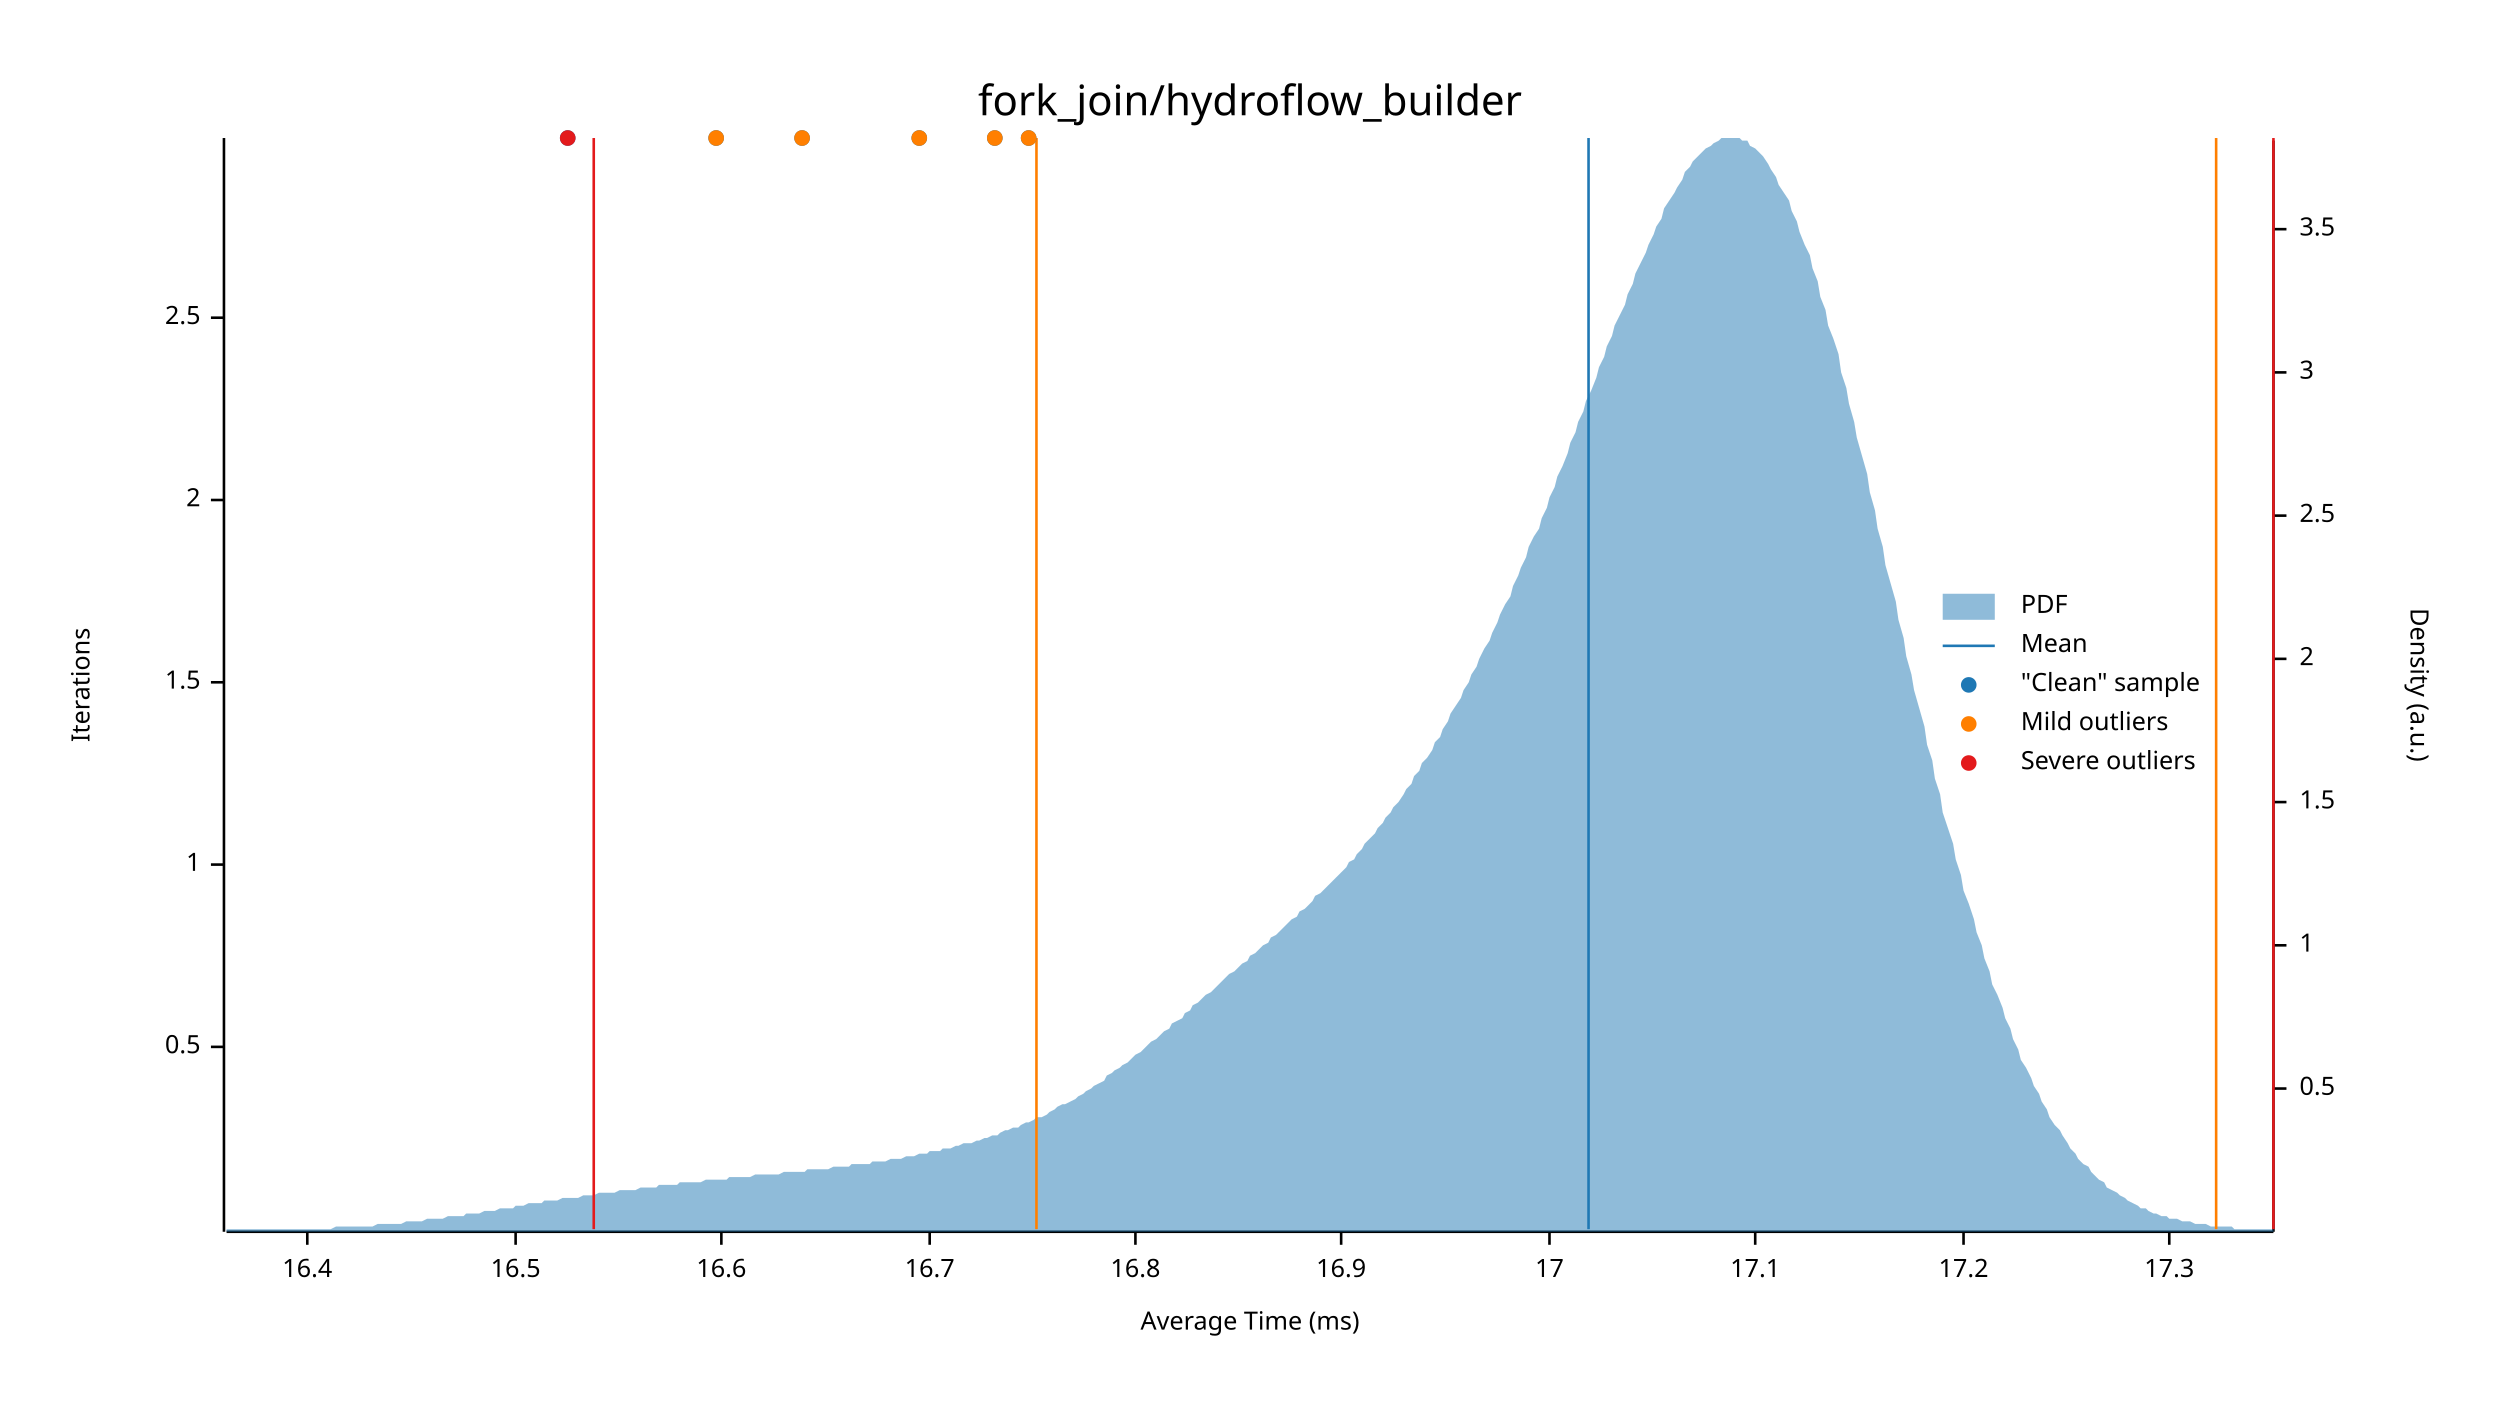
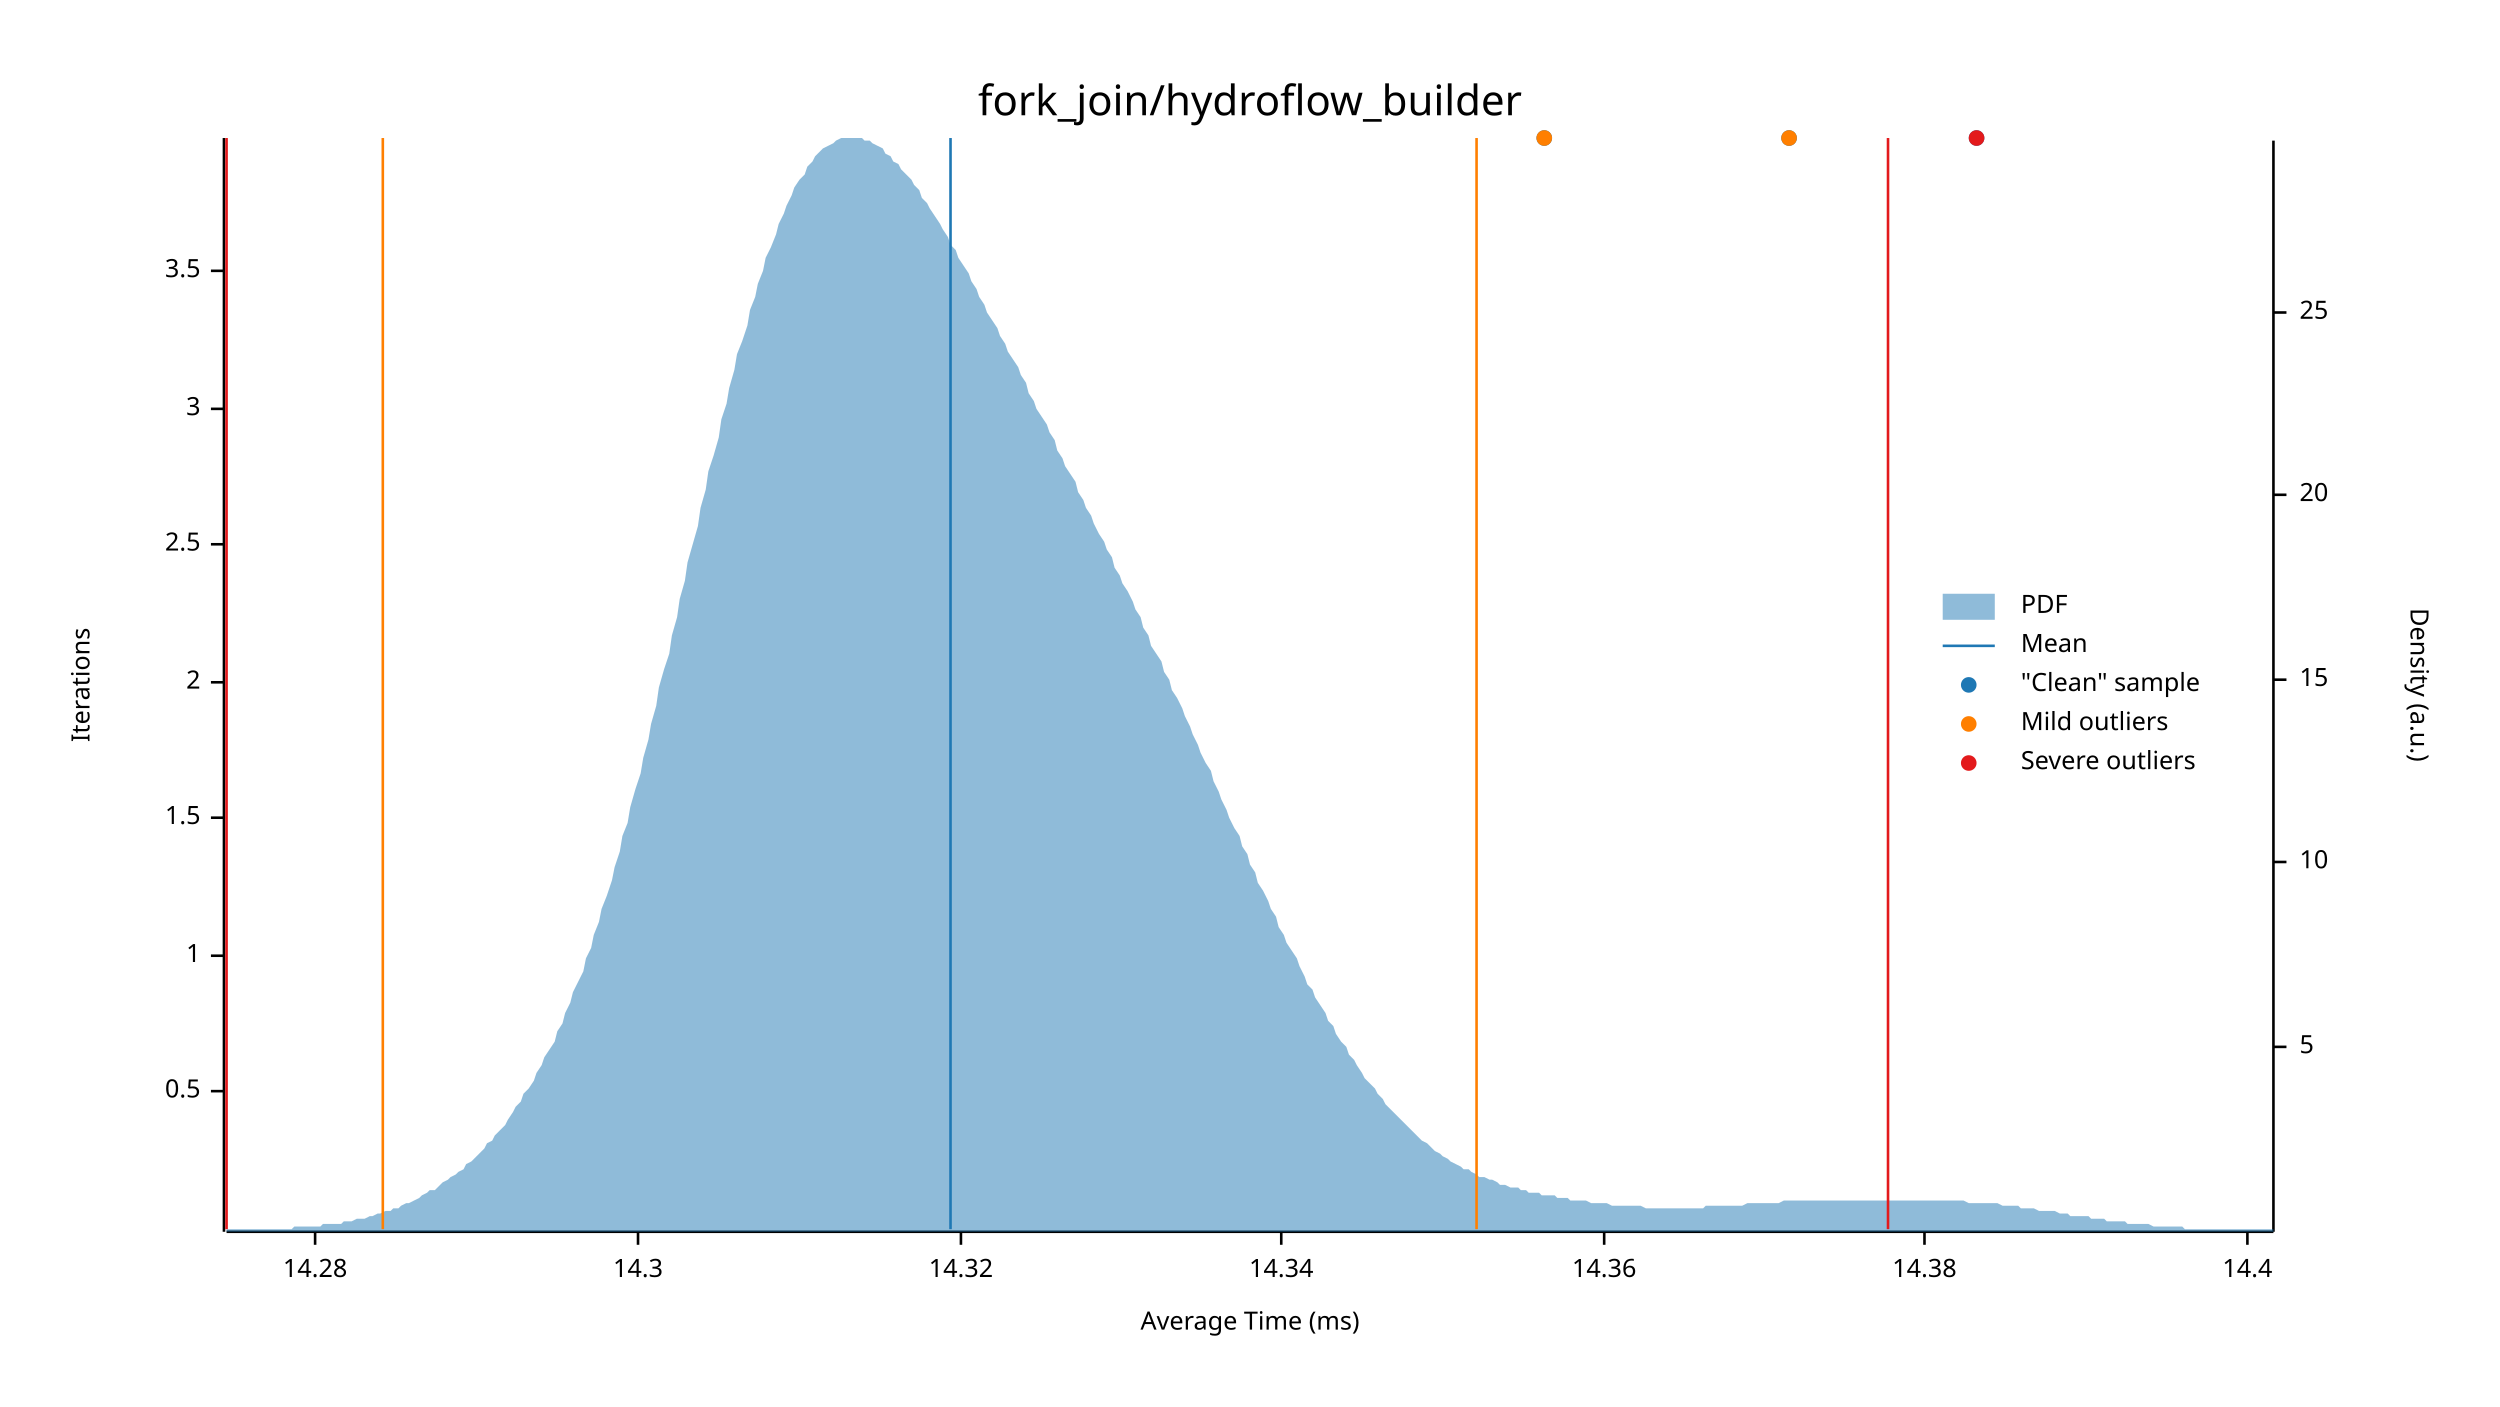
<svg xmlns="http://www.w3.org/2000/svg" width="960" height="540" viewBox="0 0 960 540">
  <text x="480" y="32" dy="0.76em" text-anchor="middle" font-family="sans-serif" font-size="16.129" opacity="1" fill="#000000">
fork_join/hydroflow_builder
</text>
  <text x="27" y="263" dy="0.76em" text-anchor="middle" font-family="sans-serif" font-size="9.677" opacity="1" fill="#000000" transform="rotate(270, 27, 263)">
Iterations
</text>
  <text x="480" y="513" dy="-0.5ex" text-anchor="middle" font-family="sans-serif" font-size="9.677" opacity="1" fill="#000000">
Average Time (ms)
</text>
  <polyline fill="none" opacity="1" stroke="#000000" stroke-width="1" points="86,53 86,473 " />
-   <text x="77" y="402" dy="0.5ex" text-anchor="end" font-family="sans-serif" font-size="9.677" opacity="1" fill="#000000">
+   <text x="77" y="419" dy="0.5ex" text-anchor="end" font-family="sans-serif" font-size="9.677" opacity="1" fill="#000000">
0.5
</text>
-   <polyline fill="none" opacity="1" stroke="#000000" stroke-width="1" points="81,402 86,402 " />
-   <text x="77" y="332" dy="0.5ex" text-anchor="end" font-family="sans-serif" font-size="9.677" opacity="1" fill="#000000">
+   <polyline fill="none" opacity="1" stroke="#000000" stroke-width="1" points="81,419 86,419 " />
+   <text x="77" y="367" dy="0.5ex" text-anchor="end" font-family="sans-serif" font-size="9.677" opacity="1" fill="#000000">
1
</text>
-   <polyline fill="none" opacity="1" stroke="#000000" stroke-width="1" points="81,332 86,332 " />
-   <text x="77" y="262" dy="0.5ex" text-anchor="end" font-family="sans-serif" font-size="9.677" opacity="1" fill="#000000">
+   <polyline fill="none" opacity="1" stroke="#000000" stroke-width="1" points="81,367 86,367 " />
+   <text x="77" y="314" dy="0.5ex" text-anchor="end" font-family="sans-serif" font-size="9.677" opacity="1" fill="#000000">
1.5
</text>
-   <polyline fill="none" opacity="1" stroke="#000000" stroke-width="1" points="81,262 86,262 " />
-   <text x="77" y="192" dy="0.5ex" text-anchor="end" font-family="sans-serif" font-size="9.677" opacity="1" fill="#000000">
+   <polyline fill="none" opacity="1" stroke="#000000" stroke-width="1" points="81,314 86,314 " />
+   <text x="77" y="262" dy="0.5ex" text-anchor="end" font-family="sans-serif" font-size="9.677" opacity="1" fill="#000000">
2
</text>
-   <polyline fill="none" opacity="1" stroke="#000000" stroke-width="1" points="81,192 86,192 " />
-   <text x="77" y="122" dy="0.5ex" text-anchor="end" font-family="sans-serif" font-size="9.677" opacity="1" fill="#000000">
+   <polyline fill="none" opacity="1" stroke="#000000" stroke-width="1" points="81,262 86,262 " />
+   <text x="77" y="209" dy="0.5ex" text-anchor="end" font-family="sans-serif" font-size="9.677" opacity="1" fill="#000000">
2.5
</text>
-   <polyline fill="none" opacity="1" stroke="#000000" stroke-width="1" points="81,122 86,122 " />
+   <polyline fill="none" opacity="1" stroke="#000000" stroke-width="1" points="81,209 86,209 " />
+   <text x="77" y="157" dy="0.5ex" text-anchor="end" font-family="sans-serif" font-size="9.677" opacity="1" fill="#000000">
+ 3
+ </text>
+   <polyline fill="none" opacity="1" stroke="#000000" stroke-width="1" points="81,157 86,157 " />
+   <text x="77" y="104" dy="0.5ex" text-anchor="end" font-family="sans-serif" font-size="9.677" opacity="1" fill="#000000">
+ 3.5
+ </text>
+   <polyline fill="none" opacity="1" stroke="#000000" stroke-width="1" points="81,104 86,104 " />
  <polyline fill="none" opacity="1" stroke="#000000" stroke-width="1" points="87,473 873,473 " />
-   <text x="118" y="483" dy="0.76em" text-anchor="middle" font-family="sans-serif" font-size="9.677" opacity="1" fill="#000000">
- 16.4
+   <text x="121" y="483" dy="0.76em" text-anchor="middle" font-family="sans-serif" font-size="9.677" opacity="1" fill="#000000">
+ 14.28
</text>
-   <polyline fill="none" opacity="1" stroke="#000000" stroke-width="1" points="118,473 118,478 " />
-   <text x="198" y="483" dy="0.76em" text-anchor="middle" font-family="sans-serif" font-size="9.677" opacity="1" fill="#000000">
- 16.5
+   <polyline fill="none" opacity="1" stroke="#000000" stroke-width="1" points="121,473 121,478 " />
+   <text x="245" y="483" dy="0.76em" text-anchor="middle" font-family="sans-serif" font-size="9.677" opacity="1" fill="#000000">
+ 14.3
</text>
-   <polyline fill="none" opacity="1" stroke="#000000" stroke-width="1" points="198,473 198,478 " />
-   <text x="277" y="483" dy="0.76em" text-anchor="middle" font-family="sans-serif" font-size="9.677" opacity="1" fill="#000000">
- 16.6
+   <polyline fill="none" opacity="1" stroke="#000000" stroke-width="1" points="245,473 245,478 " />
+   <text x="369" y="483" dy="0.76em" text-anchor="middle" font-family="sans-serif" font-size="9.677" opacity="1" fill="#000000">
+ 14.32
</text>
-   <polyline fill="none" opacity="1" stroke="#000000" stroke-width="1" points="277,473 277,478 " />
-   <text x="357" y="483" dy="0.76em" text-anchor="middle" font-family="sans-serif" font-size="9.677" opacity="1" fill="#000000">
- 16.7
+   <polyline fill="none" opacity="1" stroke="#000000" stroke-width="1" points="369,473 369,478 " />
+   <text x="492" y="483" dy="0.76em" text-anchor="middle" font-family="sans-serif" font-size="9.677" opacity="1" fill="#000000">
+ 14.34
</text>
-   <polyline fill="none" opacity="1" stroke="#000000" stroke-width="1" points="357,473 357,478 " />
-   <text x="436" y="483" dy="0.76em" text-anchor="middle" font-family="sans-serif" font-size="9.677" opacity="1" fill="#000000">
- 16.8
+   <polyline fill="none" opacity="1" stroke="#000000" stroke-width="1" points="492,473 492,478 " />
+   <text x="616" y="483" dy="0.76em" text-anchor="middle" font-family="sans-serif" font-size="9.677" opacity="1" fill="#000000">
+ 14.36
</text>
-   <polyline fill="none" opacity="1" stroke="#000000" stroke-width="1" points="436,473 436,478 " />
-   <text x="515" y="483" dy="0.76em" text-anchor="middle" font-family="sans-serif" font-size="9.677" opacity="1" fill="#000000">
- 16.9
+   <polyline fill="none" opacity="1" stroke="#000000" stroke-width="1" points="616,473 616,478 " />
+   <text x="739" y="483" dy="0.76em" text-anchor="middle" font-family="sans-serif" font-size="9.677" opacity="1" fill="#000000">
+ 14.38
</text>
-   <polyline fill="none" opacity="1" stroke="#000000" stroke-width="1" points="515,473 515,478 " />
-   <text x="595" y="483" dy="0.76em" text-anchor="middle" font-family="sans-serif" font-size="9.677" opacity="1" fill="#000000">
- 17
+   <polyline fill="none" opacity="1" stroke="#000000" stroke-width="1" points="739,473 739,478 " />
+   <text x="863" y="483" dy="0.76em" text-anchor="middle" font-family="sans-serif" font-size="9.677" opacity="1" fill="#000000">
+ 14.4
</text>
-   <polyline fill="none" opacity="1" stroke="#000000" stroke-width="1" points="595,473 595,478 " />
-   <text x="674" y="483" dy="0.76em" text-anchor="middle" font-family="sans-serif" font-size="9.677" opacity="1" fill="#000000">
- 17.1
- </text>
-   <polyline fill="none" opacity="1" stroke="#000000" stroke-width="1" points="674,473 674,478 " />
-   <text x="754" y="483" dy="0.76em" text-anchor="middle" font-family="sans-serif" font-size="9.677" opacity="1" fill="#000000">
- 17.2
- </text>
-   <polyline fill="none" opacity="1" stroke="#000000" stroke-width="1" points="754,473 754,478 " />
-   <text x="833" y="483" dy="0.76em" text-anchor="middle" font-family="sans-serif" font-size="9.677" opacity="1" fill="#000000">
- 17.3
- </text>
-   <polyline fill="none" opacity="1" stroke="#000000" stroke-width="1" points="833,473 833,478 " />
+   <polyline fill="none" opacity="1" stroke="#000000" stroke-width="1" points="863,473 863,478 " />
  <text x="933" y="263" dy="0.76em" text-anchor="middle" font-family="sans-serif" font-size="9.677" opacity="1" fill="#000000" transform="rotate(90, 933, 263)">
Density (a.u.)
</text>
  <polyline fill="none" opacity="1" stroke="#000000" stroke-width="1" points="873,54 873,473 " />
-   <text x="883" y="418" dy="0.5ex" text-anchor="start" font-family="sans-serif" font-size="9.677" opacity="1" fill="#000000">
- 0.5
+   <text x="883" y="402" dy="0.5ex" text-anchor="start" font-family="sans-serif" font-size="9.677" opacity="1" fill="#000000">
+ 5
</text>
-   <polyline fill="none" opacity="1" stroke="#000000" stroke-width="1" points="873,418 878,418 " />
-   <text x="883" y="363" dy="0.5ex" text-anchor="start" font-family="sans-serif" font-size="9.677" opacity="1" fill="#000000">
- 1
+   <polyline fill="none" opacity="1" stroke="#000000" stroke-width="1" points="873,402 878,402 " />
+   <text x="883" y="331" dy="0.5ex" text-anchor="start" font-family="sans-serif" font-size="9.677" opacity="1" fill="#000000">
+ 10
</text>
-   <polyline fill="none" opacity="1" stroke="#000000" stroke-width="1" points="873,363 878,363 " />
-   <text x="883" y="308" dy="0.5ex" text-anchor="start" font-family="sans-serif" font-size="9.677" opacity="1" fill="#000000">
- 1.5
+   <polyline fill="none" opacity="1" stroke="#000000" stroke-width="1" points="873,331 878,331 " />
+   <text x="883" y="261" dy="0.5ex" text-anchor="start" font-family="sans-serif" font-size="9.677" opacity="1" fill="#000000">
+ 15
</text>
-   <polyline fill="none" opacity="1" stroke="#000000" stroke-width="1" points="873,308 878,308 " />
-   <text x="883" y="253" dy="0.5ex" text-anchor="start" font-family="sans-serif" font-size="9.677" opacity="1" fill="#000000">
- 2
+   <polyline fill="none" opacity="1" stroke="#000000" stroke-width="1" points="873,261 878,261 " />
+   <text x="883" y="190" dy="0.5ex" text-anchor="start" font-family="sans-serif" font-size="9.677" opacity="1" fill="#000000">
+ 20
</text>
-   <polyline fill="none" opacity="1" stroke="#000000" stroke-width="1" points="873,253 878,253 " />
-   <text x="883" y="198" dy="0.5ex" text-anchor="start" font-family="sans-serif" font-size="9.677" opacity="1" fill="#000000">
- 2.5
+   <polyline fill="none" opacity="1" stroke="#000000" stroke-width="1" points="873,190 878,190 " />
+   <text x="883" y="120" dy="0.5ex" text-anchor="start" font-family="sans-serif" font-size="9.677" opacity="1" fill="#000000">
+ 25
</text>
-   <polyline fill="none" opacity="1" stroke="#000000" stroke-width="1" points="873,198 878,198 " />
-   <text x="883" y="143" dy="0.5ex" text-anchor="start" font-family="sans-serif" font-size="9.677" opacity="1" fill="#000000">
- 3
- </text>
-   <polyline fill="none" opacity="1" stroke="#000000" stroke-width="1" points="873,143 878,143 " />
-   <text x="883" y="88" dy="0.5ex" text-anchor="start" font-family="sans-serif" font-size="9.677" opacity="1" fill="#000000">
- 3.5
- </text>
-   <polyline fill="none" opacity="1" stroke="#000000" stroke-width="1" points="873,88 878,88 " />
-   <polygon opacity="0.5" fill="#1F78B4" points="87,472 88,472 90,472 91,472 93,472 94,472 96,472 98,472 99,472 101,472 102,472 104,472 105,472 107,472 109,472 110,472 112,472 113,472 115,472 116,472 118,472 120,472 121,472 123,472 124,472 126,472 127,472 129,471 131,471 132,471 134,471 135,471 137,471 138,471 140,471 142,471 143,471 145,470 146,470 148,470 150,470 151,470 153,470 154,470 156,469 157,469 159,469 161,469 162,469 164,468 165,468 167,468 168,468 170,468 172,467 173,467 175,467 176,467 178,467 179,466 181,466 183,466 184,466 186,465 187,465 189,465 190,465 192,464 194,464 195,464 197,464 198,463 200,463 201,463 203,462 205,462 206,462 208,462 209,461 211,461 213,461 214,461 216,460 217,460 219,460 220,460 222,460 224,459 225,459 227,459 228,459 230,458 231,458 233,458 235,458 236,458 238,457 239,457 241,457 242,457 244,457 246,456 247,456 249,456 250,456 252,456 253,455 255,455 257,455 258,455 260,455 261,454 263,454 264,454 266,454 268,454 269,454 271,453 272,453 274,453 276,453 277,453 279,453 280,452 282,452 283,452 285,452 287,452 288,452 290,451 291,451 293,451 294,451 296,451 298,451 299,451 301,450 302,450 304,450 305,450 307,450 309,450 310,449 312,449 313,449 315,449 316,449 318,449 320,448 321,448 323,448 324,448 326,448 327,447 329,447 331,447 332,447 334,447 335,446 337,446 339,446 340,446 342,445 343,445 345,445 346,445 348,444 350,444 351,444 353,443 354,443 356,443 357,442 359,442 361,442 362,441 364,441 365,441 367,440 368,440 370,439 372,439 373,439 375,438 376,438 378,437 379,437 381,436 383,436 384,435 386,434 387,434 389,433 391,433 392,432 394,431 395,431 397,430 398,429 400,429 402,428 403,427 405,426 406,425 408,424 409,424 411,423 413,422 414,421 416,420 417,419 419,418 420,417 422,416 424,415 425,413 427,412 428,411 430,410 431,409 433,408 435,406 436,405 438,404 439,403 441,401 442,400 444,399 446,397 447,396 449,395 450,393 452,392 454,391 455,389 457,388 458,386 460,385 461,384 463,382 465,381 466,380 468,378 469,377 471,375 472,374 474,373 476,371 477,370 479,369 480,367 482,366 483,365 485,363 487,362 488,360 490,359 491,358 493,356 494,355 496,353 498,352 499,350 501,349 502,348 504,346 505,344 507,343 509,341 510,340 512,338 513,337 515,335 517,333 518,331 520,330 521,328 523,326 524,324 526,322 528,320 529,318 531,316 532,314 534,312 535,310 537,308 539,305 540,303 542,301 543,298 545,296 546,293 548,291 550,288 551,285 553,283 554,280 556,277 557,274 559,271 561,268 562,265 564,262 565,259 567,256 568,253 570,249 572,246 573,243 575,239 576,236 578,232 580,229 581,225 583,221 584,218 586,214 587,210 589,206 591,203 592,199 594,195 595,191 597,187 598,183 600,179 602,174 603,170 605,166 606,162 608,158 609,154 611,150 613,145 614,141 616,137 617,133 619,129 620,125 622,121 624,117 625,113 627,109 628,105 630,101 632,97 633,94 635,90 636,87 638,84 639,80 641,77 643,74 644,72 646,69 647,66 649,64 650,62 652,60 654,58 655,57 657,56 658,55 660,54 661,53 663,53 665,53 666,53 668,53 669,54 671,54 672,56 674,57 676,59 677,60 679,63 680,65 682,68 683,71 685,74 687,77 688,81 690,85 691,89 693,94 695,98 696,103 698,108 699,114 701,119 702,125 704,130 706,136 707,143 709,149 710,155 712,162 713,168 715,175 717,182 718,189 720,196 721,203 723,210 724,217 726,224 728,231 729,238 731,245 732,252 734,259 735,265 737,272 739,279 740,286 742,292 743,299 745,305 746,312 748,318 750,324 751,330 753,336 754,342 756,347 758,353 759,358 761,363 762,368 764,373 765,378 767,382 769,387 770,391 772,395 773,399 775,403 776,407 778,410 780,414 781,417 783,420 784,423 786,426 787,429 789,432 791,434 792,436 794,439 795,441 797,443 798,445 800,447 802,448 803,450 805,452 806,453 808,454 809,456 811,457 813,458 814,459 816,460 817,461 819,462 821,463 822,464 824,464 825,465 827,466 828,466 830,467 832,467 833,468 835,468 836,468 838,469 839,469 841,469 843,470 844,470 846,470 847,470 849,471 850,471 852,471 854,471 855,471 857,471 858,472 860,472 861,472 863,472 865,472 866,472 868,472 869,472 871,472 873,472 873,473 87,473 " />
-   <polyline fill="none" opacity="1" stroke="#1F78B4" stroke-width="1" points="610,472 610,53 " />
-   <polyline fill="none" opacity="1" stroke="#FF7F00" stroke-width="1" points="398,472 398,53 " />
-   <polyline fill="none" opacity="1" stroke="#FF7F00" stroke-width="1" points="851,472 851,53 " />
-   <polyline fill="none" opacity="1" stroke="#E31A1C" stroke-width="1" points="228,472 228,53 " />
-   <polyline fill="none" opacity="1" stroke="#E31A1C" stroke-width="1" points="873,472 873,53 " />
-   <circle cx="275" cy="53" r="3" opacity="1" fill="#1F78B4" stroke="none" stroke-width="1" />
-   <circle cx="353" cy="53" r="3" opacity="1" fill="#1F78B4" stroke="none" stroke-width="1" />
-   <circle cx="395" cy="53" r="3" opacity="1" fill="#1F78B4" stroke="none" stroke-width="1" />
-   <circle cx="382" cy="53" r="3" opacity="1" fill="#1F78B4" stroke="none" stroke-width="1" />
-   <circle cx="308" cy="53" r="3" opacity="1" fill="#1F78B4" stroke="none" stroke-width="1" />
-   <circle cx="218" cy="53" r="3" opacity="1" fill="#1F78B4" stroke="none" stroke-width="1" />
-   <circle cx="275" cy="53" r="3" opacity="1" fill="#FF7F00" stroke="none" stroke-width="1" />
-   <circle cx="353" cy="53" r="3" opacity="1" fill="#FF7F00" stroke="none" stroke-width="1" />
-   <circle cx="395" cy="53" r="3" opacity="1" fill="#FF7F00" stroke="none" stroke-width="1" />
-   <circle cx="382" cy="53" r="3" opacity="1" fill="#FF7F00" stroke="none" stroke-width="1" />
-   <circle cx="308" cy="53" r="3" opacity="1" fill="#FF7F00" stroke="none" stroke-width="1" />
-   <circle cx="218" cy="53" r="3" opacity="1" fill="#E31A1C" stroke="none" stroke-width="1" />
+   <polyline fill="none" opacity="1" stroke="#000000" stroke-width="1" points="873,120 878,120 " />
+   <polygon opacity="0.5" fill="#1F78B4" points="87,472 88,472 90,472 91,472 93,472 94,472 96,472 98,472 99,472 101,472 102,472 104,472 105,472 107,472 109,472 110,472 112,472 113,471 115,471 116,471 118,471 120,471 121,471 123,471 124,470 126,470 127,470 129,470 131,470 132,469 134,469 135,469 137,468 138,468 140,468 142,467 143,467 145,466 146,466 148,465 150,465 151,464 153,464 154,463 156,462 157,462 159,461 161,460 162,459 164,458 165,457 167,457 168,456 170,454 172,453 173,452 175,451 176,450 178,449 179,447 181,446 183,444 184,443 186,441 187,439 189,438 190,436 192,434 194,432 195,430 197,427 198,425 200,423 201,420 203,418 205,415 206,412 208,409 209,406 211,403 213,400 214,396 216,393 217,389 219,385 220,381 222,377 224,373 225,368 227,364 228,359 230,354 231,349 233,344 235,338 236,333 238,327 239,321 241,316 242,310 244,303 246,297 247,291 249,284 250,278 252,271 253,264 255,257 257,251 258,244 260,237 261,230 263,223 264,216 266,209 268,202 269,195 271,188 272,181 274,175 276,168 277,161 279,155 280,149 282,142 283,136 285,131 287,125 288,119 290,114 291,109 293,104 294,99 296,95 298,90 299,86 301,82 302,79 304,75 305,72 307,69 309,67 310,64 312,62 313,60 315,58 316,57 318,56 320,55 321,54 323,53 324,53 326,53 327,53 329,53 331,53 332,54 334,54 335,55 337,56 339,57 340,59 342,60 343,62 345,63 346,65 348,67 350,69 351,71 353,73 354,76 356,78 357,80 359,83 361,86 362,88 364,91 365,94 367,96 368,99 370,102 372,105 373,108 375,111 376,114 378,117 379,120 381,123 383,126 384,129 386,132 387,135 389,138 391,141 392,144 394,147 395,151 397,154 398,157 400,160 402,163 403,166 405,169 406,173 408,176 409,179 411,182 413,185 414,189 416,192 417,195 419,198 420,201 422,205 424,208 425,211 427,214 428,218 430,221 431,224 433,227 435,231 436,234 438,237 439,241 441,244 442,248 444,251 446,254 447,258 449,261 450,265 452,268 454,272 455,275 457,279 458,282 460,286 461,289 463,293 465,296 466,300 468,304 469,307 471,311 472,314 474,318 476,321 477,325 479,328 480,332 482,335 483,339 485,342 487,346 488,349 490,352 491,356 493,359 494,362 496,365 498,368 499,371 501,375 502,378 504,380 505,383 507,386 509,389 510,392 512,394 513,397 515,400 517,402 518,405 520,407 521,409 523,412 524,414 526,416 528,418 529,420 531,422 532,424 534,426 535,427 537,429 539,431 540,432 542,434 543,435 545,437 546,438 548,439 550,441 551,442 553,443 554,444 556,445 557,446 559,447 561,448 562,449 564,449 565,450 567,451 568,452 570,452 572,453 573,453 575,454 576,455 578,455 580,456 581,456 583,456 584,457 586,457 587,458 589,458 591,458 592,459 594,459 595,459 597,459 598,460 600,460 602,460 603,461 605,461 606,461 608,461 609,461 611,462 613,462 614,462 616,462 617,462 619,463 620,463 622,463 624,463 625,463 627,463 628,463 630,463 632,464 633,464 635,464 636,464 638,464 639,464 641,464 643,464 644,464 646,464 647,464 649,464 650,464 652,464 654,464 655,463 657,463 658,463 660,463 661,463 663,463 665,463 666,463 668,463 669,463 671,462 672,462 674,462 676,462 677,462 679,462 680,462 682,462 683,462 685,461 687,461 688,461 690,461 691,461 693,461 695,461 696,461 698,461 699,461 701,461 702,461 704,461 706,461 707,461 709,461 710,461 712,461 713,461 715,461 717,461 718,461 720,461 721,461 723,461 724,461 726,461 728,461 729,461 731,461 732,461 734,461 735,461 737,461 739,461 740,461 742,461 743,461 745,461 746,461 748,461 750,461 751,461 753,461 754,461 756,462 758,462 759,462 761,462 762,462 764,462 765,462 767,462 769,463 770,463 772,463 773,463 775,463 776,464 778,464 780,464 781,464 783,465 784,465 786,465 787,465 789,465 791,466 792,466 794,466 795,467 797,467 798,467 800,467 802,467 803,468 805,468 806,468 808,468 809,469 811,469 813,469 814,469 816,469 817,470 819,470 821,470 822,470 824,470 825,470 827,471 828,471 830,471 832,471 833,471 835,471 836,471 838,471 839,472 841,472 843,472 844,472 846,472 847,472 849,472 850,472 852,472 854,472 855,472 857,472 858,472 860,472 861,472 863,472 865,472 866,472 868,472 869,472 871,472 873,472 873,473 87,473 " />
+   <polyline fill="none" opacity="1" stroke="#1F78B4" stroke-width="1" points="365,472 365,53 " />
+   <polyline fill="none" opacity="1" stroke="#FF7F00" stroke-width="1" points="147,472 147,53 " />
+   <polyline fill="none" opacity="1" stroke="#FF7F00" stroke-width="1" points="567,472 567,53 " />
+   <polyline fill="none" opacity="1" stroke="#E31A1C" stroke-width="1" points="87,472 87,53 " />
+   <polyline fill="none" opacity="1" stroke="#E31A1C" stroke-width="1" points="725,472 725,53 " />
+   <circle cx="593" cy="53" r="3" opacity="1" fill="#1F78B4" stroke="none" stroke-width="1" />
+   <circle cx="687" cy="53" r="3" opacity="1" fill="#1F78B4" stroke="none" stroke-width="1" />
+   <circle cx="759" cy="53" r="3" opacity="1" fill="#1F78B4" stroke="none" stroke-width="1" />
+   <circle cx="593" cy="53" r="3" opacity="1" fill="#FF7F00" stroke="none" stroke-width="1" />
+   <circle cx="687" cy="53" r="3" opacity="1" fill="#FF7F00" stroke="none" stroke-width="1" />
+   <circle cx="759" cy="53" r="3" opacity="1" fill="#E31A1C" stroke="none" stroke-width="1" />
  <text x="776" y="228" dy="0.76em" text-anchor="start" font-family="sans-serif" font-size="9.677" opacity="1" fill="#000000">
PDF
</text>
  <text x="776" y="243" dy="0.76em" text-anchor="start" font-family="sans-serif" font-size="9.677" opacity="1" fill="#000000">
Mean
</text>
  <text x="776" y="258" dy="0.76em" text-anchor="start" font-family="sans-serif" font-size="9.677" opacity="1" fill="#000000">
"Clean" sample
</text>
  <text x="776" y="273" dy="0.76em" text-anchor="start" font-family="sans-serif" font-size="9.677" opacity="1" fill="#000000">
Mild outliers
</text>
  <text x="776" y="288" dy="0.76em" text-anchor="start" font-family="sans-serif" font-size="9.677" opacity="1" fill="#000000">
Severe outliers
</text>
  <rect x="746" y="228" width="20" height="10" opacity="0.5" fill="#1F78B4" stroke="none" />
  <polyline fill="none" opacity="1" stroke="#1F78B4" stroke-width="1" points="746,248 766,248 " />
  <circle cx="756" cy="263" r="3" opacity="1" fill="#1F78B4" stroke="none" stroke-width="1" />
  <circle cx="756" cy="278" r="3" opacity="1" fill="#FF7F00" stroke="none" stroke-width="1" />
  <circle cx="756" cy="293" r="3" opacity="1" fill="#E31A1C" stroke="none" stroke-width="1" />
</svg>
